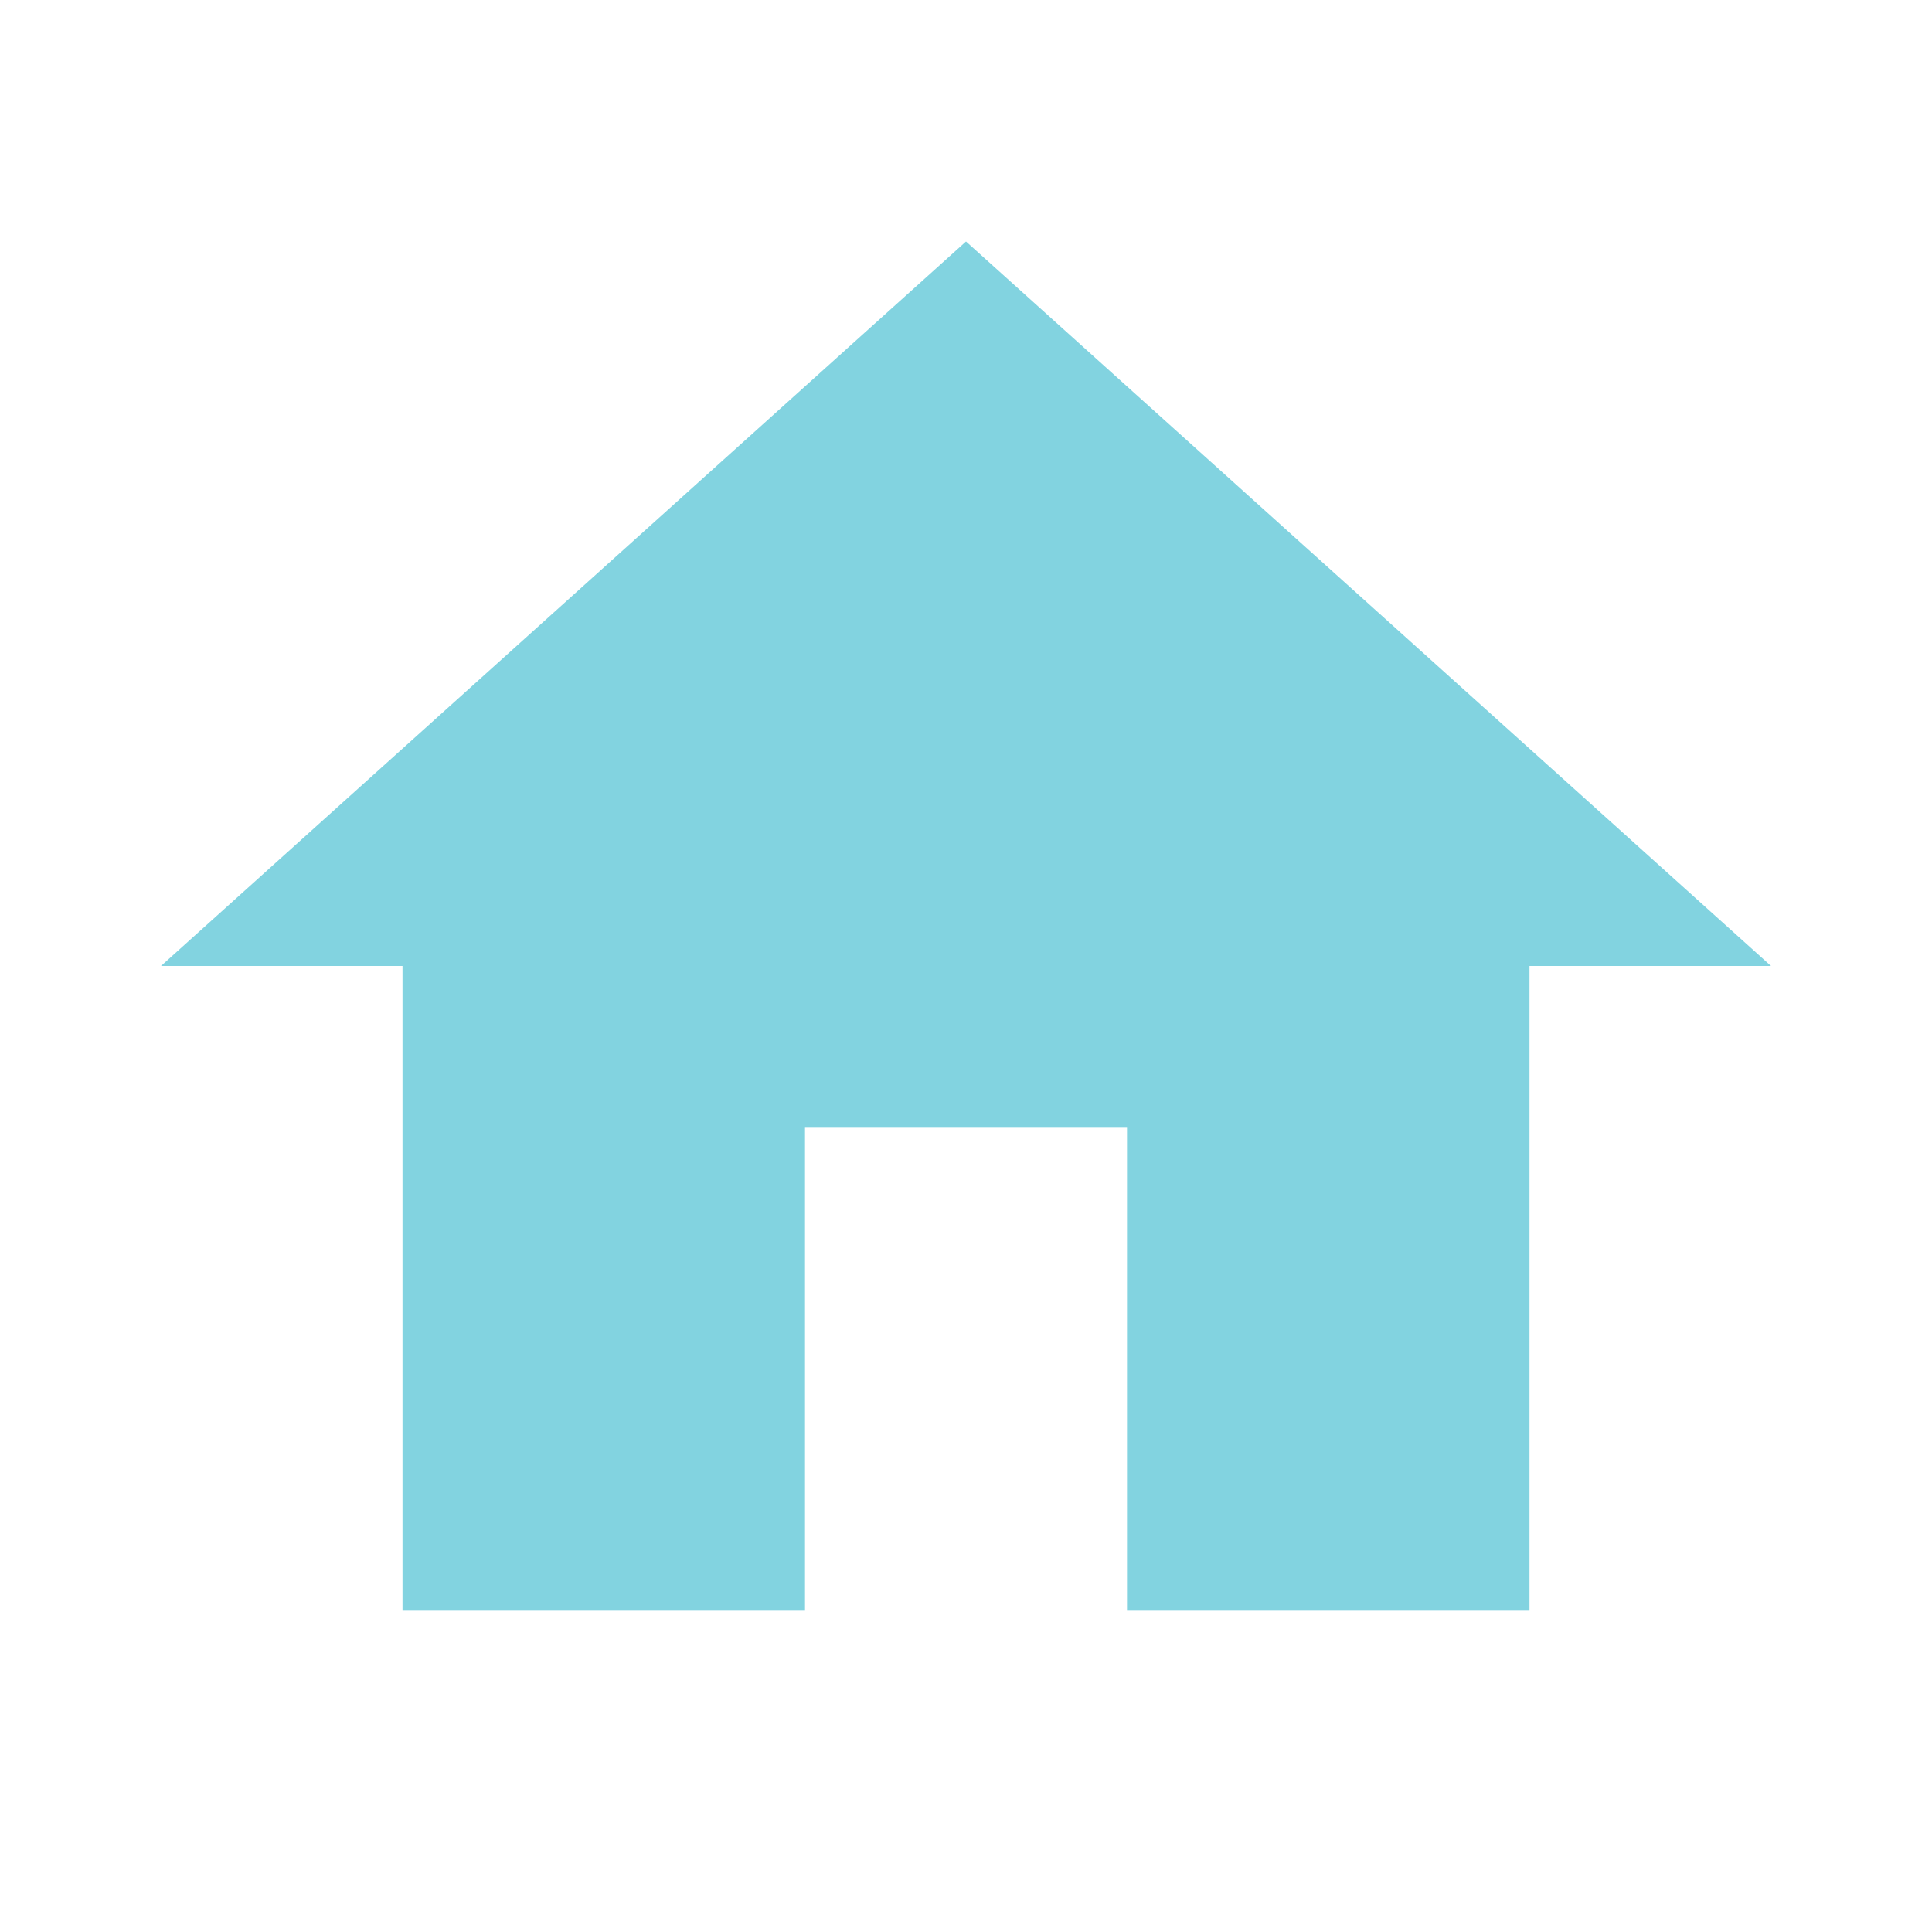
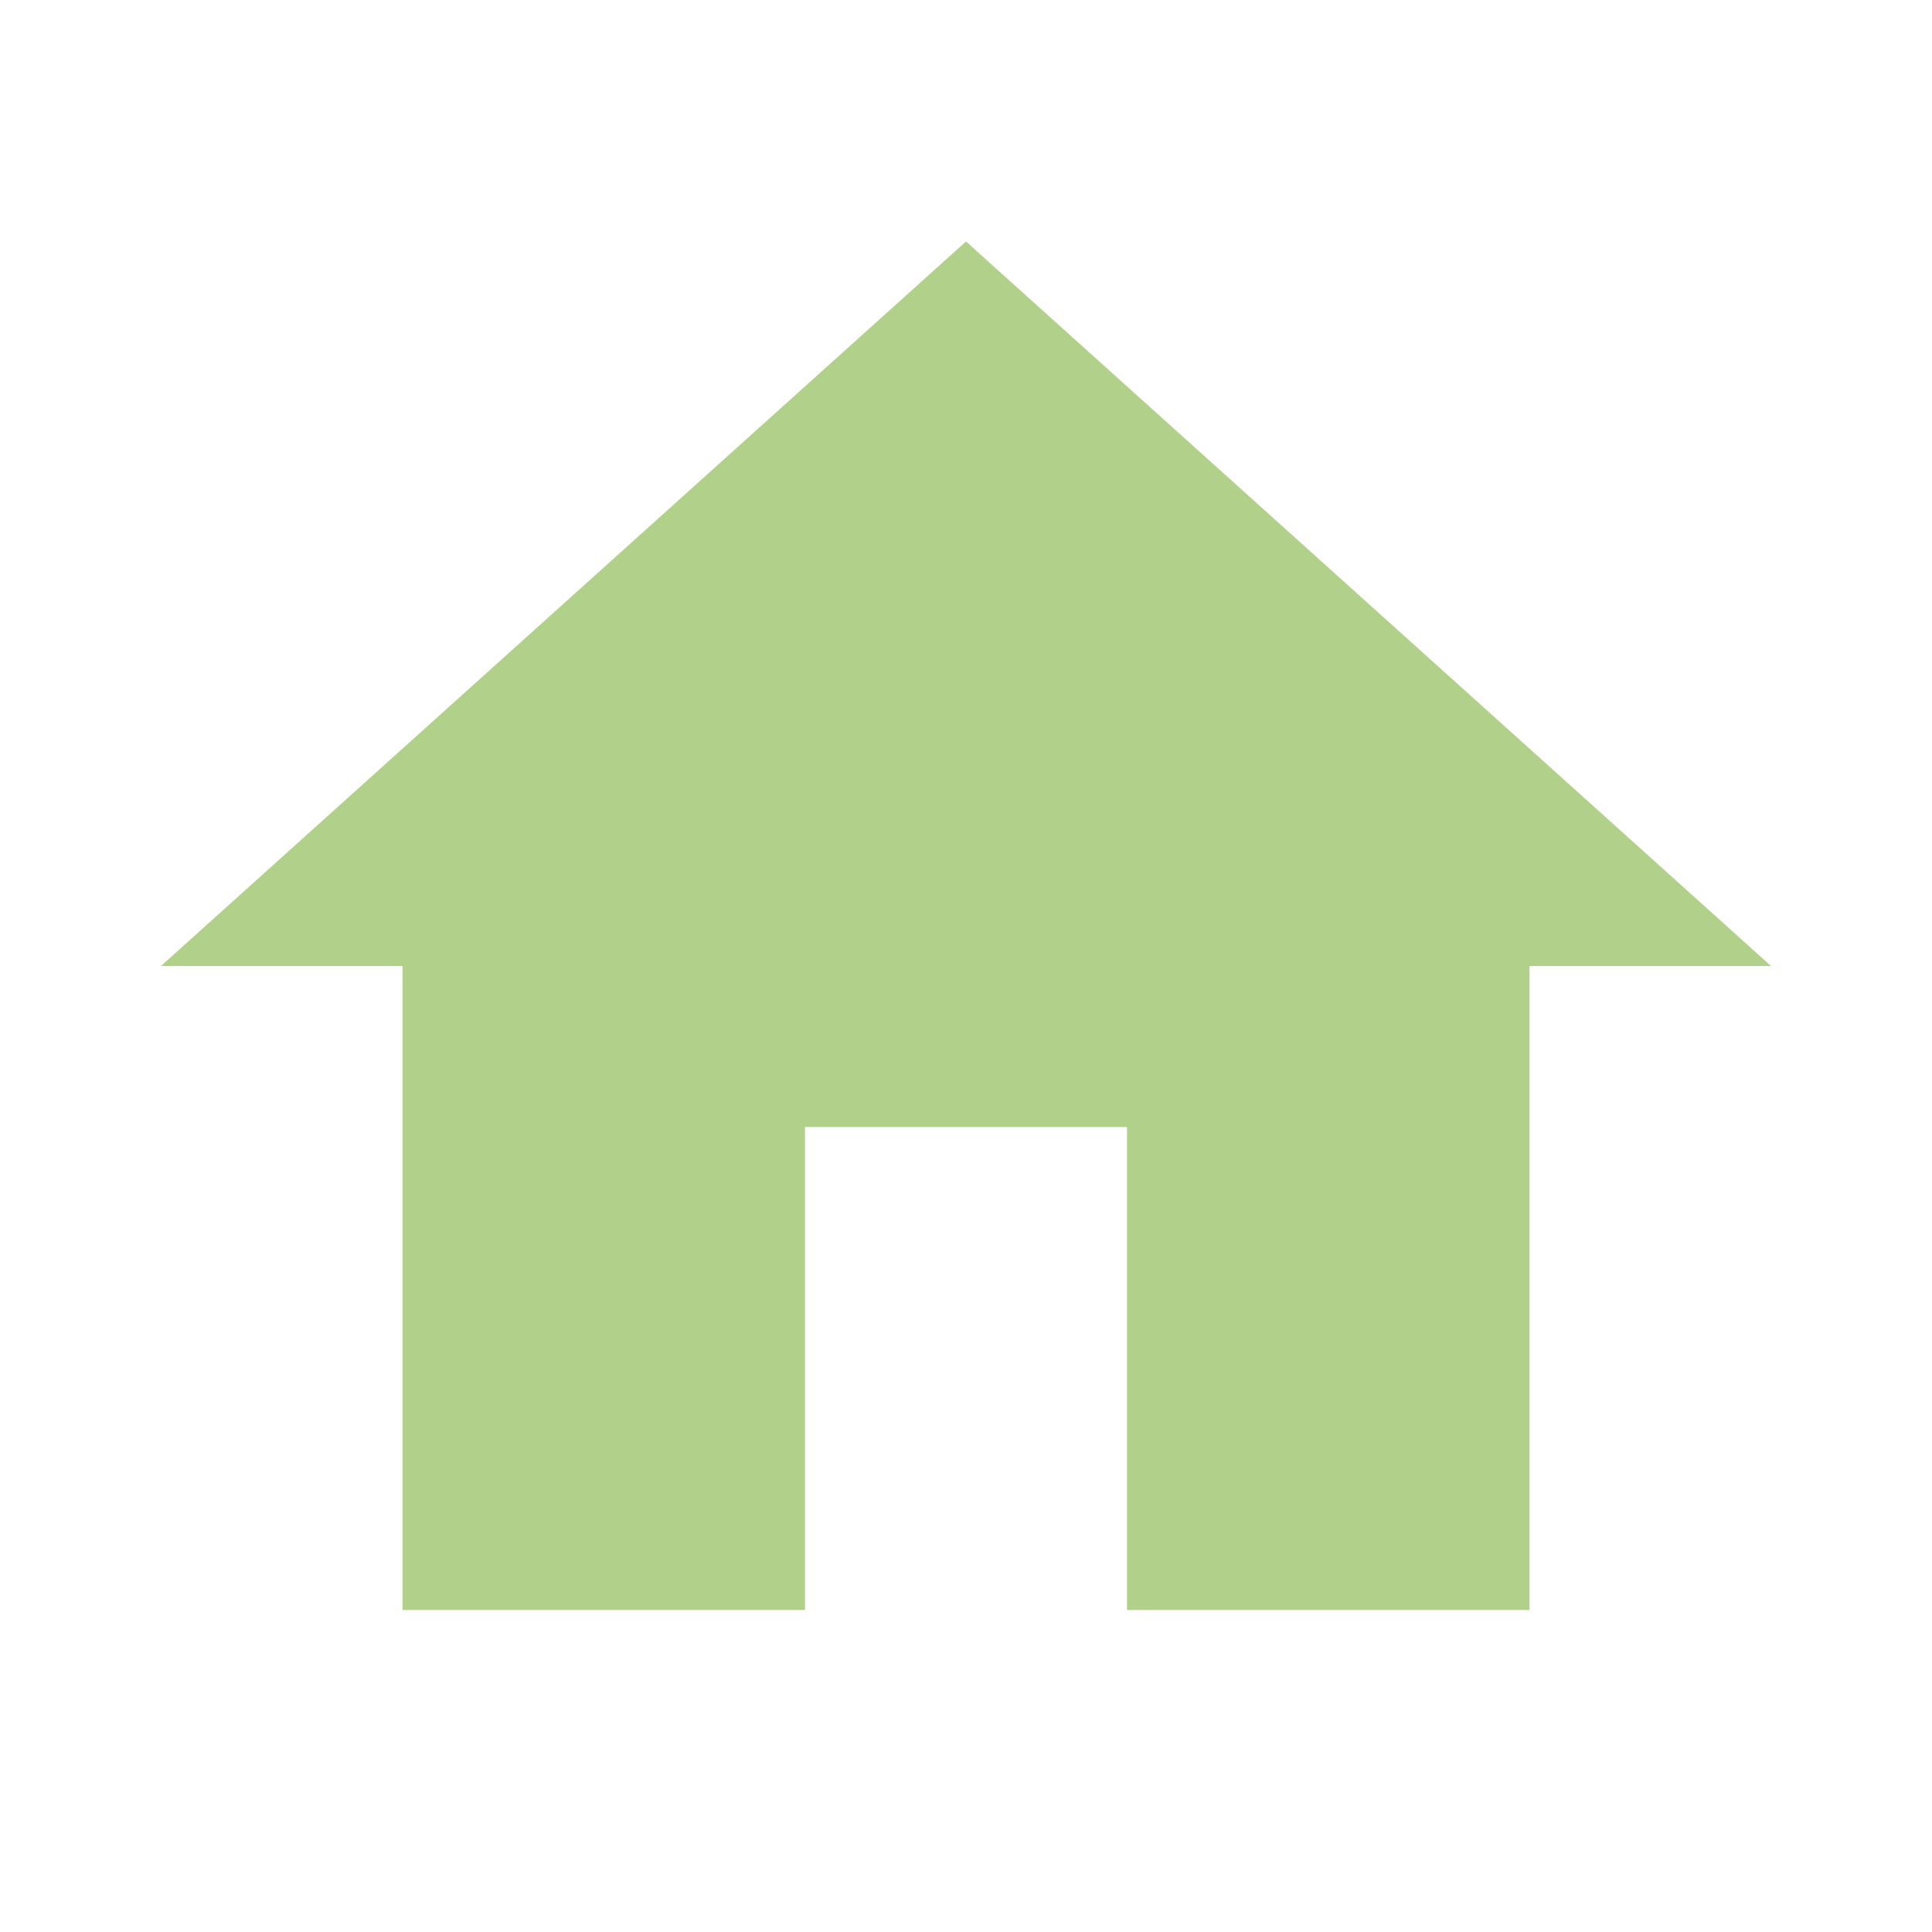
- <svg xmlns="http://www.w3.org/2000/svg" fill="#82D3E0" preserveAspectRatio="xMidYMid meet" id="mdi-home" viewBox="0 0 24 24">
+ <svg xmlns="http://www.w3.org/2000/svg" fill="#B1D18A" preserveAspectRatio="xMidYMid meet" id="mdi-home" viewBox="0 0 24 24">
  <path d="M10,20V14H14V20H19V12H22L12,3L2,12H5V20H10Z" />
</svg>
